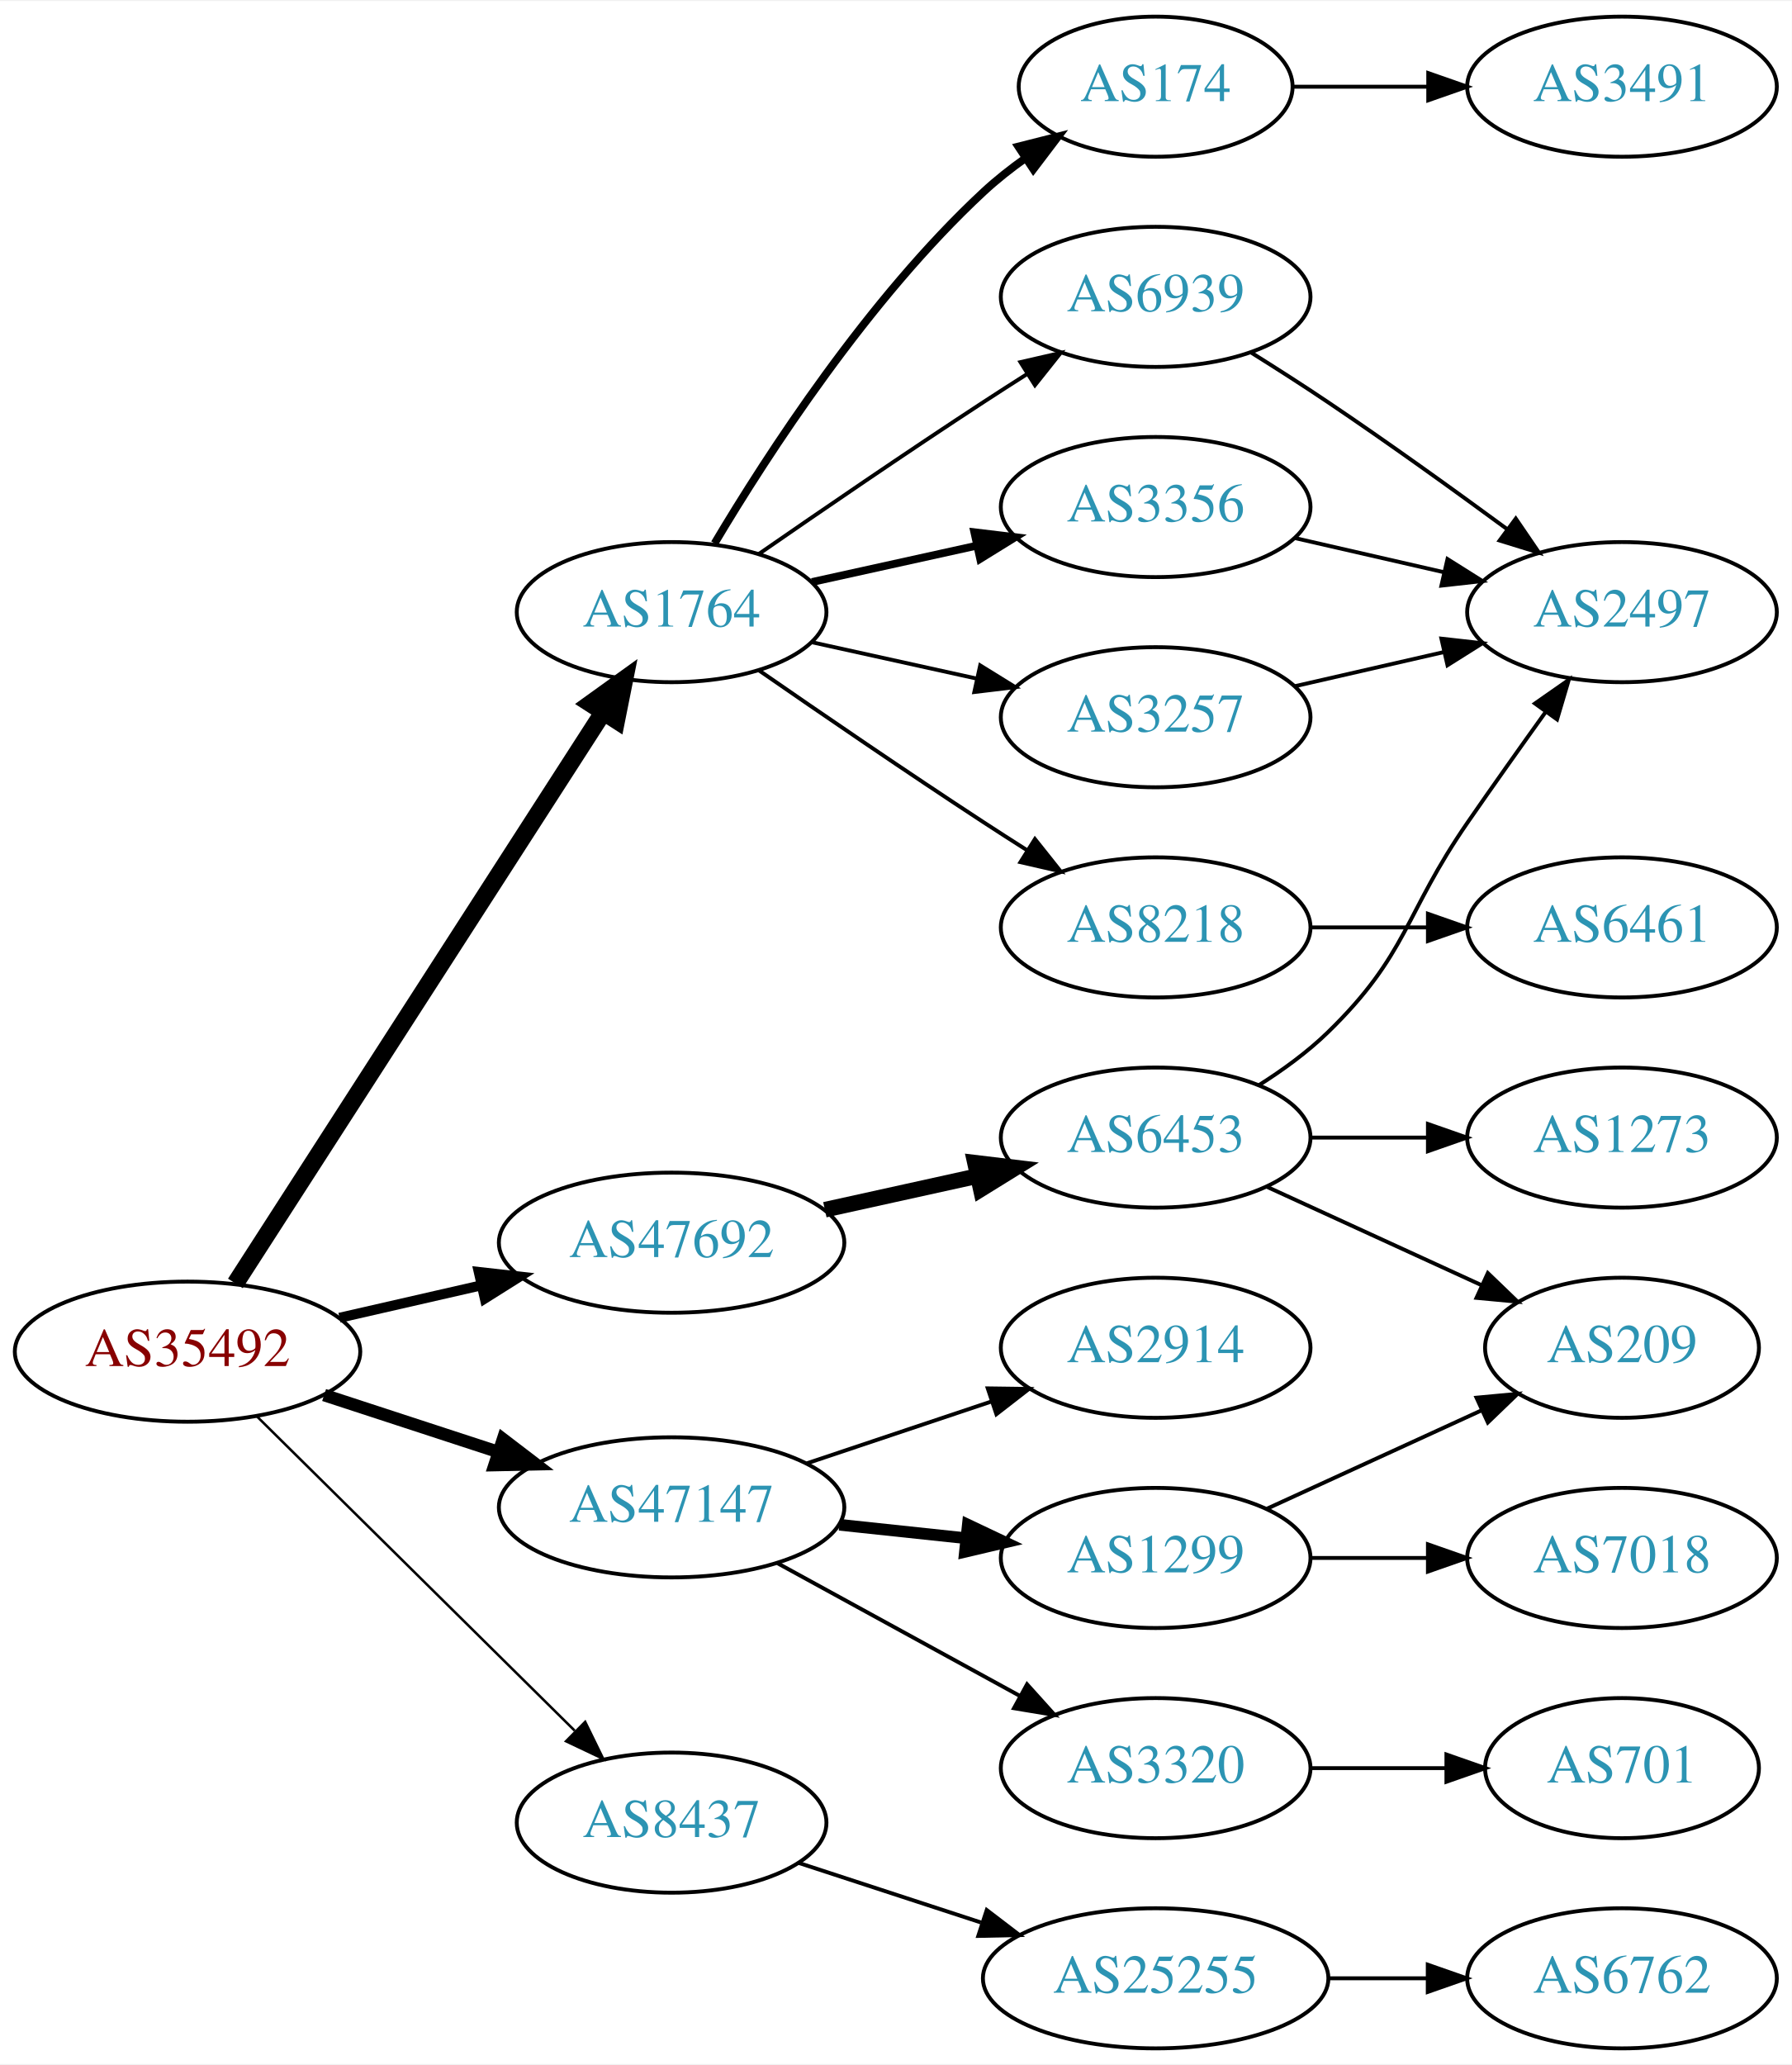
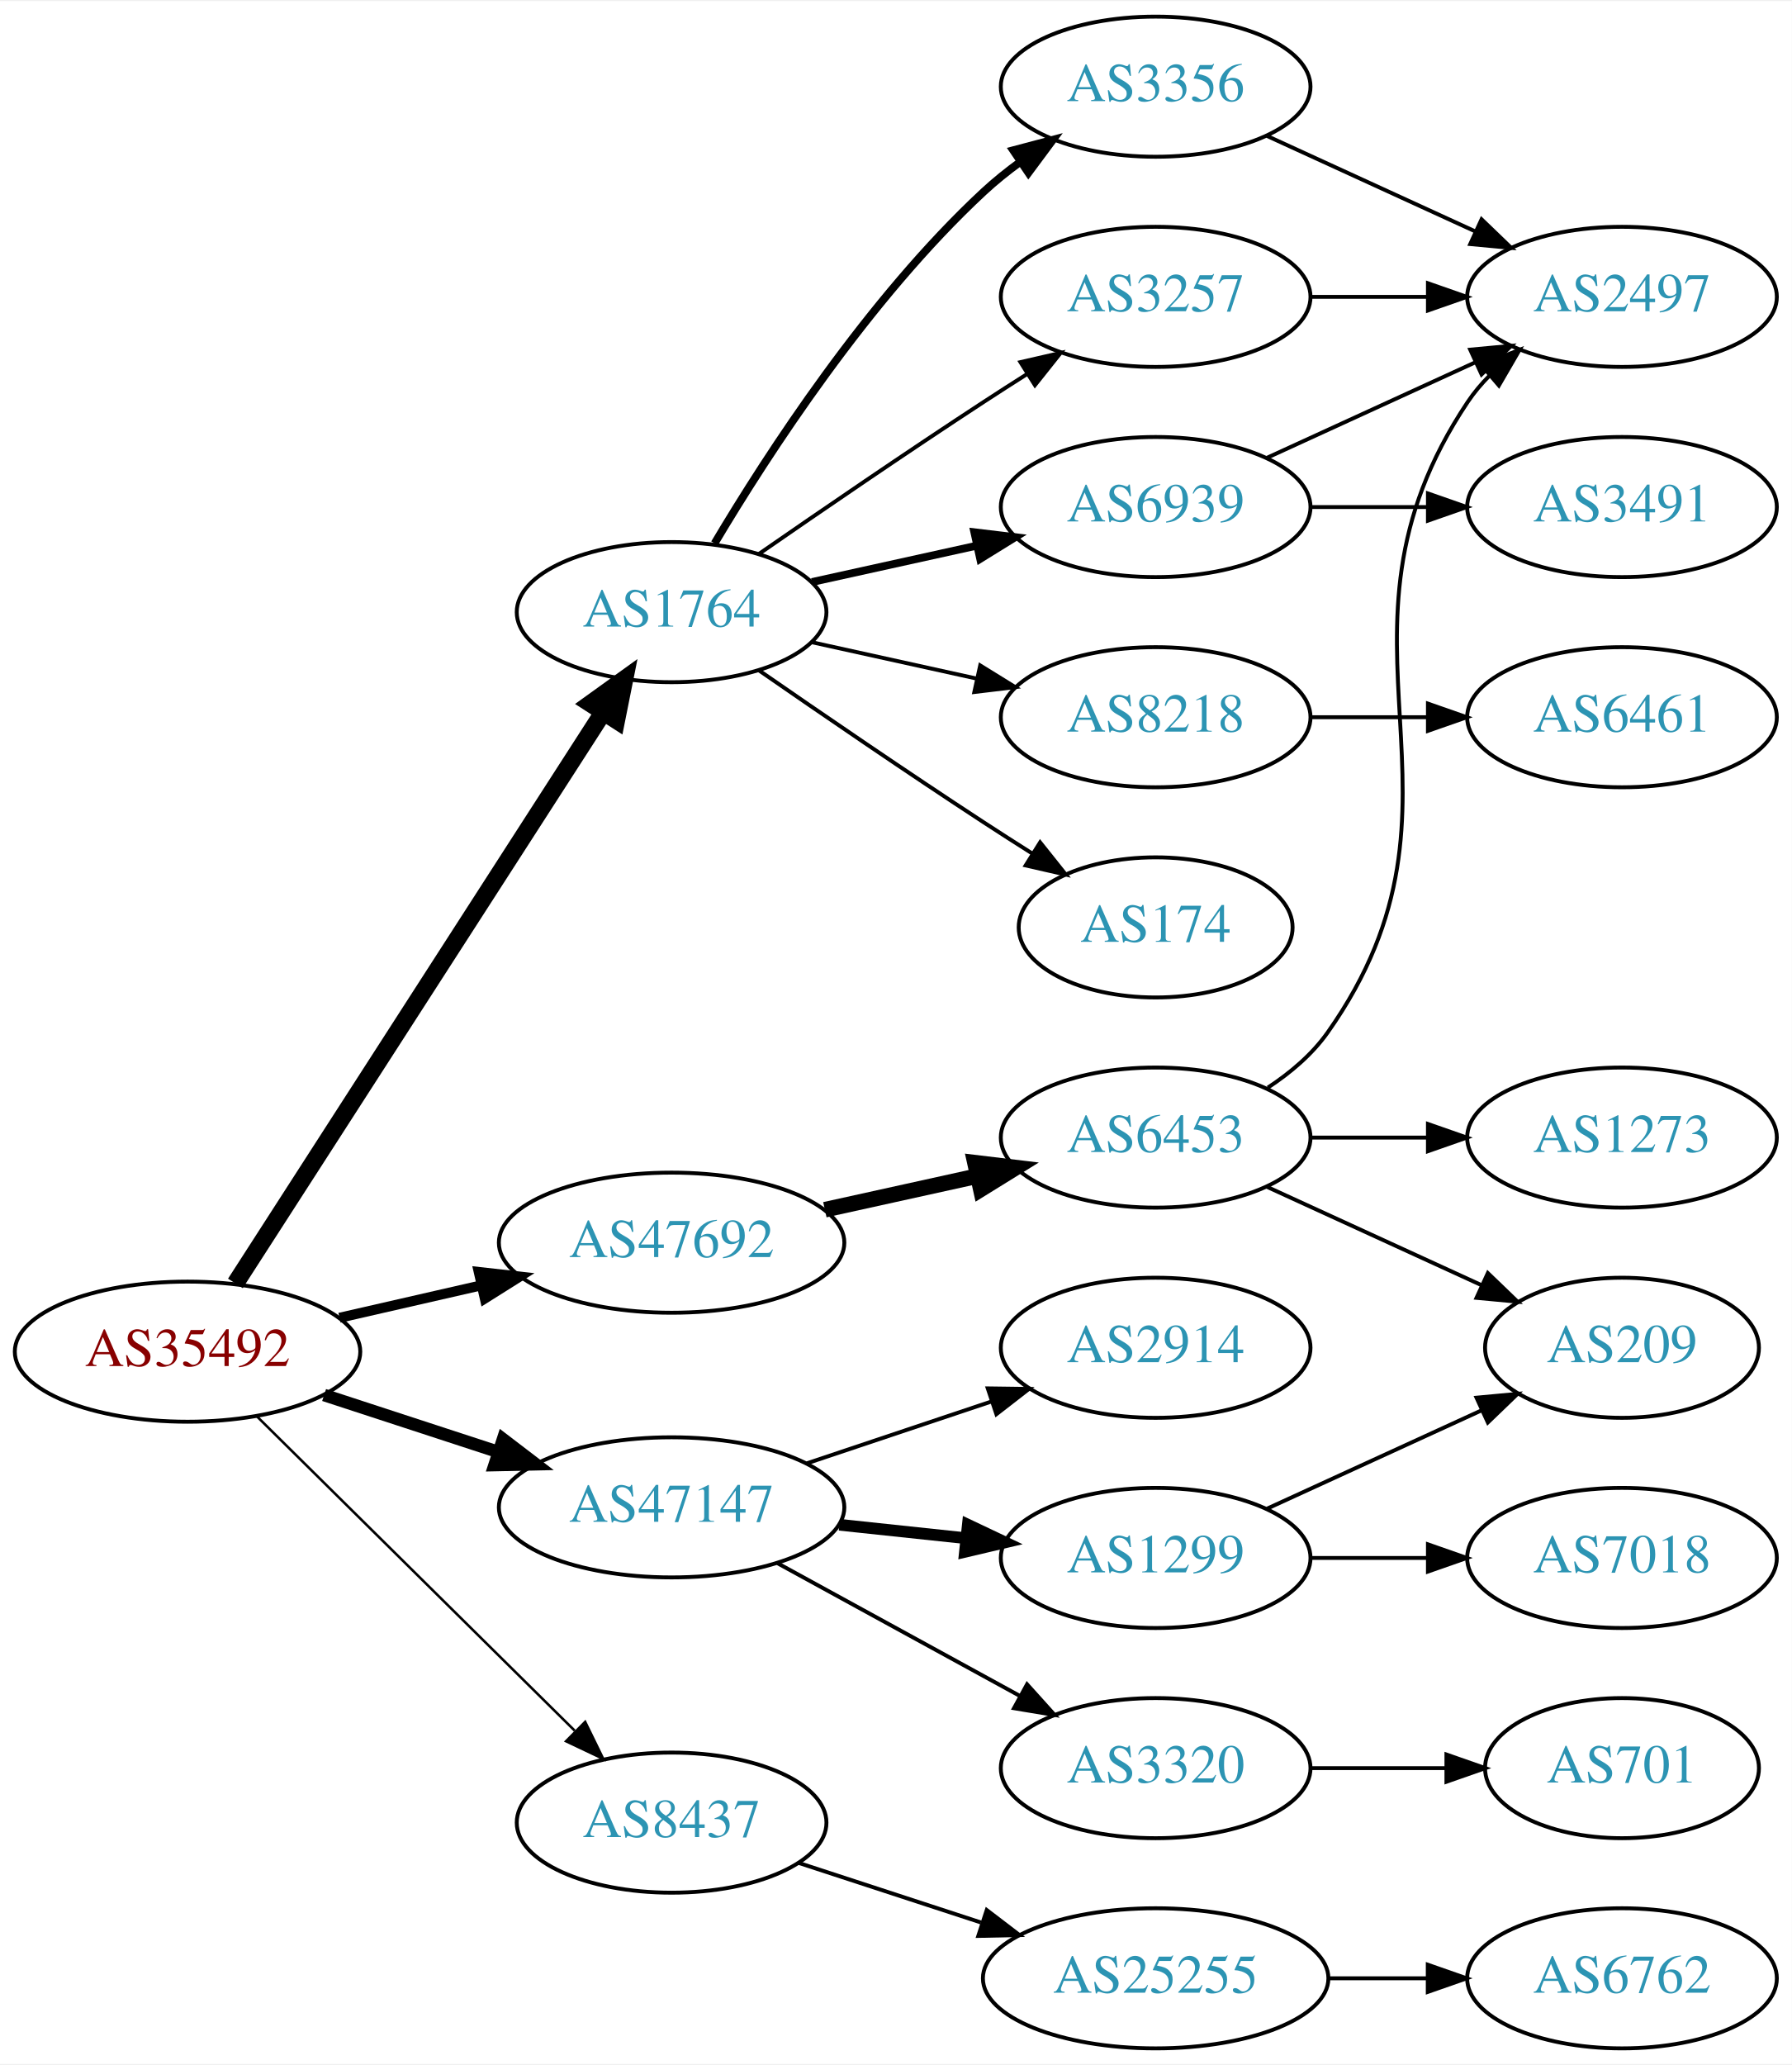
<svg xmlns="http://www.w3.org/2000/svg" xmlns:xlink="http://www.w3.org/1999/xlink" width="460pt" height="530pt" viewBox="0.00 0.00 460.47 530.00">
  <g id="graph0" class="graph" transform="scale(1 1) rotate(0) translate(4 526)">
    <polygon fill="white" stroke="none" points="-4,4 -4,-526 456.469,-526 456.469,4 -4,4" />
    <g id="node1" class="node">
      <g id="a_node1">
        <a xlink:href="/asn/35492" xlink:title="AS35492 ~ FUNKFEUER [AT]">
          <ellipse fill="#ffffff" stroke="black" cx="44.196" cy="-179" rx="44.393" ry="18" />
          <text text-anchor="middle" x="44.196" y="-175.3" font-family="Times,serif" font-size="14.00" fill="#880000">AS35492</text>
        </a>
      </g>
    </g>
    <g id="node2" class="node">
      <g id="a_node2">
        <a xlink:href="/asn/1764" xlink:title="AS1764 ~ NEXTLAYER-AS [AT]">
          <ellipse fill="#ffffff" stroke="black" cx="168.588" cy="-369" rx="39.794" ry="18" />
          <text text-anchor="middle" x="168.588" y="-365.3" font-family="Times,serif" font-size="14.00" fill="#2c94b3">AS1764</text>
        </a>
      </g>
    </g>
    <g id="edge1" class="edge">
      <path fill="none" stroke="black" stroke-width="4.5" d="M56.491,-196.534C78.132,-230.129 125.532,-303.713 150.857,-343.027" />
      <polygon fill="black" stroke="black" stroke-width="4.5" points="147.772,-345.508 156.497,-351.783 154.392,-341.244 147.772,-345.508" />
    </g>
    <g id="node3" class="node">
      <g id="a_node3">
        <a xlink:href="/asn/8437" xlink:title="AS8437 ~ Hutchison Drei Austria GmbH [AT]">
          <ellipse fill="#ffffff" stroke="black" cx="168.588" cy="-58" rx="39.794" ry="18" />
          <text text-anchor="middle" x="168.588" y="-54.3" font-family="Times,serif" font-size="14.00" fill="#2c94b3">AS8437</text>
        </a>
      </g>
    </g>
    <g id="edge2" class="edge">
      <path fill="none" stroke="black" stroke-width="0.643" d="M61.958,-162.429C83.107,-141.521 119.618,-105.425 143.687,-81.629" />
      <polygon fill="black" stroke="black" stroke-width="0.643" points="146.378,-83.89 151.029,-74.371 141.457,-78.912 146.378,-83.89" />
    </g>
    <g id="node4" class="node">
      <g id="a_node4">
        <a xlink:href="/asn/47147" xlink:title="AS47147 ~ ANEXIA Internetdienstleistungs GmbH [AT]">
          <ellipse fill="#ffffff" stroke="black" cx="168.588" cy="-139" rx="44.393" ry="18" />
          <text text-anchor="middle" x="168.588" y="-135.3" font-family="Times,serif" font-size="14.00" fill="#2c94b3">AS47147</text>
        </a>
      </g>
    </g>
    <g id="edge3" class="edge">
      <path fill="none" stroke="black" stroke-width="3.214" d="M79.289,-167.858C93.082,-163.35 109.177,-158.09 123.819,-153.305" />
      <polygon fill="black" stroke="black" stroke-width="3.214" points="125.26,-156.516 133.678,-150.082 123.085,-149.862 125.26,-156.516" />
    </g>
    <g id="node5" class="node">
      <g id="a_node5">
        <a xlink:href="/asn/47692" xlink:title="AS47692 ~ Nessus GmbH [AT]">
          <ellipse fill="#ffffff" stroke="black" cx="168.588" cy="-207" rx="44.393" ry="18" />
          <text text-anchor="middle" x="168.588" y="-203.3" font-family="Times,serif" font-size="14.00" fill="#2c94b3">AS47692</text>
        </a>
      </g>
    </g>
    <g id="edge4" class="edge">
      <path fill="none" stroke="black" stroke-width="2.571" d="M83.251,-187.706C94.763,-190.34 107.558,-193.267 119.63,-196.028" />
      <polygon fill="black" stroke="black" stroke-width="2.571" points="119.028,-199.481 129.557,-198.299 120.589,-192.657 119.028,-199.481" />
    </g>
    <g id="node6" class="node">
      <g id="a_node6">
-         <a xlink:href="/asn/174" xlink:title="AS174 ~ Cogent Communications [US]">
-           <ellipse fill="#ffffff" stroke="black" cx="292.98" cy="-504" rx="35.194" ry="18" />
-           <text text-anchor="middle" x="292.98" y="-500.3" font-family="Times,serif" font-size="14.00" fill="#2c94b3">AS174</text>
+         <a xlink:href="/asn/3356" xlink:title="AS3356 ~ Level 3 Parent, LLC [US]">
+           <ellipse fill="#ffffff" stroke="black" cx="292.98" cy="-504" rx="39.794" ry="18" />
+           <text text-anchor="middle" x="292.98" y="-500.3" font-family="Times,serif" font-size="14.00" fill="#2c94b3">AS3356</text>
        </a>
      </g>
    </g>
    <g id="edge5" class="edge">
-       <path fill="none" stroke="black" stroke-width="2" d="M179.634,-386.671C193.205,-409.472 219.137,-449.472 248.784,-477 252.081,-480.061 255.774,-482.972 259.575,-485.672" />
-       <polygon fill="black" stroke="black" stroke-width="2" points="257.686,-488.619 267.956,-491.22 261.549,-482.781 257.686,-488.619" />
+       <path fill="none" stroke="black" stroke-width="2" d="M179.634,-386.671C193.205,-409.472 219.137,-449.472 248.784,-477 251.691,-479.699 254.904,-482.28 258.228,-484.703" />
+       <polygon fill="black" stroke="black" stroke-width="2" points="256.363,-487.667 266.606,-490.375 260.287,-481.87 256.363,-487.667" />
    </g>
    <g id="node7" class="node">
      <g id="a_node7">
        <a xlink:href="/asn/3257" xlink:title="AS3257 ~ GTT [DE]">
+           <ellipse fill="#ffffff" stroke="black" cx="292.98" cy="-450" rx="39.794" ry="18" />
+           <text text-anchor="middle" x="292.98" y="-446.3" font-family="Times,serif" font-size="14.00" fill="#2c94b3">AS3257</text>
+         </a>
+       </g>
+     </g>
+     <g id="edge6" class="edge">
+       <path fill="none" stroke="black" d="M190.945,-383.901C206.796,-394.877 228.999,-410.079 248.784,-423 252.366,-425.339 256.137,-427.759 259.897,-430.144" />
+       <polygon fill="black" stroke="black" points="258.23,-433.231 268.558,-435.596 261.959,-427.307 258.23,-433.231" />
+     </g>
+     <g id="node8" class="node">
+       <g id="a_node8">
+         <a xlink:href="/asn/8218" xlink:title="AS8218 ~ legacy Neotelecoms [FR]">
          <ellipse fill="#ffffff" stroke="black" cx="292.98" cy="-342" rx="39.794" ry="18" />
-           <text text-anchor="middle" x="292.98" y="-338.3" font-family="Times,serif" font-size="14.00" fill="#2c94b3">AS3257</text>
-         </a>
-       </g>
-     </g>
-     <g id="edge6" class="edge">
+           <text text-anchor="middle" x="292.98" y="-338.3" font-family="Times,serif" font-size="14.00" fill="#2c94b3">AS8218</text>
+         </a>
+       </g>
+     </g>
+     <g id="edge7" class="edge">
      <path fill="none" stroke="black" d="M204.661,-361.263C217.848,-358.354 233.028,-355.005 246.994,-351.924" />
      <polygon fill="black" stroke="black" points="247.891,-355.31 256.903,-349.738 246.383,-348.475 247.891,-355.31" />
    </g>
-     <g id="node8" class="node">
-       <g id="a_node8">
-         <a xlink:href="/asn/6939" xlink:title="AS6939 ~ Hurricane Electric LLC [US]">
-           <ellipse fill="#ffffff" stroke="black" cx="292.98" cy="-450" rx="39.794" ry="18" />
-           <text text-anchor="middle" x="292.98" y="-446.3" font-family="Times,serif" font-size="14.00" fill="#2c94b3">AS6939</text>
-         </a>
-       </g>
-     </g>
-     <g id="edge7" class="edge">
-       <path fill="none" stroke="black" d="M190.945,-383.901C206.796,-394.877 228.999,-410.079 248.784,-423 252.366,-425.339 256.137,-427.759 259.897,-430.144" />
-       <polygon fill="black" stroke="black" points="258.23,-433.231 268.558,-435.596 261.959,-427.307 258.23,-433.231" />
-     </g>
    <g id="node9" class="node">
      <g id="a_node9">
-         <a xlink:href="/asn/3356" xlink:title="AS3356 ~ Level 3 Parent, LLC [US]">
+         <a xlink:href="/asn/174" xlink:title="AS174 ~ Cogent Communications [US]">
+           <ellipse fill="#ffffff" stroke="black" cx="292.98" cy="-288" rx="35.194" ry="18" />
+           <text text-anchor="middle" x="292.98" y="-284.3" font-family="Times,serif" font-size="14.00" fill="#2c94b3">AS174</text>
+         </a>
+       </g>
+     </g>
+     <g id="edge8" class="edge">
+       <path fill="none" stroke="black" d="M190.945,-354.099C206.796,-343.123 228.999,-327.921 248.784,-315 252.829,-312.358 257.114,-309.615 261.354,-306.933" />
+       <polygon fill="black" stroke="black" points="263.291,-309.85 269.898,-301.568 259.568,-303.921 263.291,-309.85" />
+     </g>
+     <g id="node10" class="node">
+       <g id="a_node10">
+         <a xlink:href="/asn/6939" xlink:title="AS6939 ~ Hurricane Electric LLC [US]">
          <ellipse fill="#ffffff" stroke="black" cx="292.98" cy="-396" rx="39.794" ry="18" />
-           <text text-anchor="middle" x="292.98" y="-392.3" font-family="Times,serif" font-size="14.00" fill="#2c94b3">AS3356</text>
-         </a>
-       </g>
-     </g>
-     <g id="edge8" class="edge">
+           <text text-anchor="middle" x="292.98" y="-392.3" font-family="Times,serif" font-size="14.00" fill="#2c94b3">AS6939</text>
+         </a>
+       </g>
+     </g>
+     <g id="edge9" class="edge">
      <path fill="none" stroke="black" stroke-width="2" d="M204.661,-376.737C217.848,-379.646 233.028,-382.995 246.994,-386.076" />
      <polygon fill="black" stroke="black" stroke-width="2" points="246.383,-389.525 256.903,-388.262 247.891,-382.69 246.383,-389.525" />
-     </g>
-     <g id="node10" class="node">
-       <g id="a_node10">
-         <a xlink:href="/asn/8218" xlink:title="AS8218 ~ legacy Neotelecoms [FR]">
-           <ellipse fill="#ffffff" stroke="black" cx="292.98" cy="-288" rx="39.794" ry="18" />
-           <text text-anchor="middle" x="292.98" y="-284.3" font-family="Times,serif" font-size="14.00" fill="#2c94b3">AS8218</text>
-         </a>
-       </g>
-     </g>
-     <g id="edge9" class="edge">
-       <path fill="none" stroke="black" d="M190.945,-354.099C206.796,-343.123 228.999,-327.921 248.784,-315 252.366,-312.661 256.137,-310.241 259.897,-307.856" />
-       <polygon fill="black" stroke="black" points="261.959,-310.693 268.558,-302.404 258.23,-304.769 261.959,-310.693" />
    </g>
    <g id="node14" class="node">
      <g id="a_node14">
        <a xlink:href="/asn/25255" xlink:title="AS25255 ~ ==&gt; TELE2 AUSTRIA &lt;== [AT]">
          <ellipse fill="#ffffff" stroke="black" cx="292.98" cy="-18" rx="44.393" ry="18" />
          <text text-anchor="middle" x="292.98" y="-14.3" font-family="Times,serif" font-size="14.00" fill="#2c94b3">AS25255</text>
        </a>
      </g>
    </g>
    <g id="edge15" class="edge">
      <path fill="none" stroke="black" d="M201.107,-47.699C215.4,-43.028 232.543,-37.425 248.069,-32.351" />
      <polygon fill="black" stroke="black" points="249.574,-35.542 257.992,-29.108 247.399,-28.888 249.574,-35.542" />
    </g>
    <g id="node16" class="node">
      <g id="a_node16">
+         <a xlink:href="/asn/3320" xlink:title="AS3320 ~ DTAG [DE]">
+           <ellipse fill="#ffffff" stroke="black" cx="292.98" cy="-72" rx="39.794" ry="18" />
+           <text text-anchor="middle" x="292.98" y="-68.3" font-family="Times,serif" font-size="14.00" fill="#2c94b3">AS3320</text>
+         </a>
+       </g>
+     </g>
+     <g id="edge17" class="edge">
+       <path fill="none" stroke="black" d="M195.844,-124.627C214.035,-114.669 238.421,-101.32 258.08,-90.558" />
+       <polygon fill="black" stroke="black" points="259.93,-93.535 267.021,-85.663 256.569,-87.395 259.93,-93.535" />
+     </g>
+     <g id="node17" class="node">
+       <g id="a_node17">
        <a xlink:href="/asn/1299" xlink:title="AS1299 ~ Telia Carrier [EU]">
          <ellipse fill="#ffffff" stroke="black" cx="292.98" cy="-126" rx="39.794" ry="18" />
          <text text-anchor="middle" x="292.98" y="-122.3" font-family="Times,serif" font-size="14.00" fill="#2c94b3">AS1299</text>
        </a>
      </g>
    </g>
-     <g id="edge17" class="edge">
+     <g id="edge18" class="edge">
      <path fill="none" stroke="black" stroke-width="3" d="M211.709,-134.526C222.189,-133.413 233.498,-132.212 244.228,-131.072" />
      <polygon fill="black" stroke="black" stroke-width="3" points="244.717,-134.54 254.291,-130.003 243.978,-127.579 244.717,-134.54" />
-     </g>
-     <g id="node17" class="node">
-       <g id="a_node17">
-         <a xlink:href="/asn/3320" xlink:title="AS3320 ~ DTAG [DE]">
-           <ellipse fill="#ffffff" stroke="black" cx="292.98" cy="-72" rx="39.794" ry="18" />
-           <text text-anchor="middle" x="292.98" y="-68.3" font-family="Times,serif" font-size="14.00" fill="#2c94b3">AS3320</text>
-         </a>
-       </g>
-     </g>
-     <g id="edge18" class="edge">
-       <path fill="none" stroke="black" d="M195.844,-124.627C214.035,-114.669 238.421,-101.32 258.08,-90.558" />
-       <polygon fill="black" stroke="black" points="259.93,-93.535 267.021,-85.663 256.569,-87.395 259.93,-93.535" />
    </g>
    <g id="node18" class="node">
      <g id="a_node18">
        <a xlink:href="/asn/2914" xlink:title="AS2914 ~ NTT America, Inc. [US]">
          <ellipse fill="#ffffff" stroke="black" cx="292.98" cy="-180" rx="39.794" ry="18" />
          <text text-anchor="middle" x="292.98" y="-176.3" font-family="Times,serif" font-size="14.00" fill="#2c94b3">AS2914</text>
        </a>
      </g>
    </g>
    <g id="edge19" class="edge">
      <path fill="none" stroke="black" d="M203.356,-150.312C217.983,-155.212 235.246,-160.994 250.631,-166.148" />
      <polygon fill="black" stroke="black" points="249.83,-169.571 260.424,-169.429 252.054,-162.934 249.83,-169.571" />
    </g>
    <g id="node22" class="node">
      <g id="a_node22">
        <a xlink:href="/asn/6453" xlink:title="AS6453 ~ TATA COMMUNICATIONS (AMERICA) INC [US]">
          <ellipse fill="#ffffff" stroke="black" cx="292.98" cy="-234" rx="39.794" ry="18" />
          <text text-anchor="middle" x="292.98" y="-230.3" font-family="Times,serif" font-size="14.00" fill="#2c94b3">AS6453</text>
        </a>
      </g>
    </g>
    <g id="edge23" class="edge">
      <path fill="none" stroke="black" stroke-width="4" d="M207.978,-215.469C220.369,-218.202 234.216,-221.257 247.036,-224.085" />
      <polygon fill="black" stroke="black" stroke-width="4" points="246.532,-227.558 257.051,-226.295 248.04,-220.722 246.532,-227.558" />
    </g>
-     <g id="node12" class="node">
-       <g id="a_node12">
-         <a xlink:href="/asn/3491" xlink:title="AS3491 ~ PCCW Global, Inc. [US]">
-           <ellipse fill="#ffffff" stroke="black" cx="412.823" cy="-504" rx="39.794" ry="18" />
-           <text text-anchor="middle" x="412.823" y="-500.3" font-family="Times,serif" font-size="14.00" fill="#2c94b3">AS3491</text>
-         </a>
-       </g>
-     </g>
-     <g id="edge12" class="edge">
-       <path fill="none" stroke="black" d="M328.382,-504C339.206,-504 351.374,-504 363.001,-504" />
-       <polygon fill="black" stroke="black" points="363.032,-507.5 373.032,-504 363.032,-500.5 363.032,-507.5" />
-     </g>
    <g id="node11" class="node">
      <g id="a_node11">
        <a xlink:href="/asn/2497" xlink:title="AS2497 ~ Internet Initiative Japan Inc. [JP]">
-           <ellipse fill="#ffffff" stroke="black" cx="412.823" cy="-369" rx="39.794" ry="18" />
-           <text text-anchor="middle" x="412.823" y="-365.3" font-family="Times,serif" font-size="14.00" fill="#2c94b3">AS2497</text>
+           <ellipse fill="#ffffff" stroke="black" cx="412.823" cy="-450" rx="39.794" ry="18" />
+           <text text-anchor="middle" x="412.823" y="-446.3" font-family="Times,serif" font-size="14.00" fill="#2c94b3">AS2497</text>
        </a>
      </g>
    </g>
    <g id="edge10" class="edge">
-       <path fill="none" stroke="black" d="M328.7,-349.955C340.7,-352.704 354.32,-355.825 367.013,-358.733" />
-       <polygon fill="black" stroke="black" points="366.415,-362.187 376.945,-361.009 367.979,-355.364 366.415,-362.187" />
+       <path fill="none" stroke="black" d="M321.609,-491.339C337.566,-484.027 357.837,-474.739 375.119,-466.819" />
+       <polygon fill="black" stroke="black" points="376.734,-469.929 384.367,-462.581 373.818,-463.565 376.734,-469.929" />
    </g>
    <g id="edge11" class="edge">
-       <path fill="none" stroke="black" d="M317.48,-435.712C323.922,-431.688 330.867,-427.247 337.176,-423 352.67,-412.571 369.56,-400.421 383.348,-390.291" />
-       <polygon fill="black" stroke="black" points="385.527,-393.033 391.493,-384.277 381.369,-387.401 385.527,-393.033" />
+       <path fill="none" stroke="black" d="M332.893,-450C342.446,-450 352.796,-450 362.759,-450" />
+       <polygon fill="black" stroke="black" points="362.951,-453.5 372.951,-450 362.951,-446.5 362.951,-453.5" />
+     </g>
+     <g id="node12" class="node">
+       <g id="a_node12">
+         <a xlink:href="/asn/6461" xlink:title="AS6461 ~ Zayo Bandwidth [US]">
+           <ellipse fill="#ffffff" stroke="black" cx="412.823" cy="-342" rx="39.794" ry="18" />
+           <text text-anchor="middle" x="412.823" y="-338.3" font-family="Times,serif" font-size="14.00" fill="#2c94b3">AS6461</text>
+         </a>
+       </g>
+     </g>
+     <g id="edge12" class="edge">
+       <path fill="none" stroke="black" d="M332.893,-342C342.446,-342 352.796,-342 362.759,-342" />
+       <polygon fill="black" stroke="black" points="362.951,-345.5 372.951,-342 362.951,-338.5 362.951,-345.5" />
    </g>
    <g id="edge14" class="edge">
-       <path fill="none" stroke="black" d="M328.7,-388.045C340.7,-385.296 354.32,-382.175 367.013,-379.267" />
-       <polygon fill="black" stroke="black" points="367.979,-382.636 376.945,-376.991 366.415,-375.813 367.979,-382.636" />
+       <path fill="none" stroke="black" d="M321.609,-408.661C337.566,-415.973 357.837,-425.261 375.119,-433.181" />
+       <polygon fill="black" stroke="black" points="373.818,-436.435 384.367,-437.419 376.734,-430.071 373.818,-436.435" />
    </g>
    <g id="node13" class="node">
      <g id="a_node13">
-         <a xlink:href="/asn/6461" xlink:title="AS6461 ~ Zayo Bandwidth [US]">
-           <ellipse fill="#ffffff" stroke="black" cx="412.823" cy="-288" rx="39.794" ry="18" />
-           <text text-anchor="middle" x="412.823" y="-284.3" font-family="Times,serif" font-size="14.00" fill="#2c94b3">AS6461</text>
+         <a xlink:href="/asn/3491" xlink:title="AS3491 ~ PCCW Global, Inc. [US]">
+           <ellipse fill="#ffffff" stroke="black" cx="412.823" cy="-396" rx="39.794" ry="18" />
+           <text text-anchor="middle" x="412.823" y="-392.3" font-family="Times,serif" font-size="14.00" fill="#2c94b3">AS3491</text>
        </a>
      </g>
    </g>
    <g id="edge13" class="edge">
-       <path fill="none" stroke="black" d="M332.893,-288C342.446,-288 352.796,-288 362.759,-288" />
-       <polygon fill="black" stroke="black" points="362.951,-291.5 372.951,-288 362.951,-284.5 362.951,-291.5" />
+       <path fill="none" stroke="black" d="M332.893,-396C342.446,-396 352.796,-396 362.759,-396" />
+       <polygon fill="black" stroke="black" points="362.951,-399.5 372.951,-396 362.951,-392.5 362.951,-399.5" />
    </g>
    <g id="node15" class="node">
      <g id="a_node15">
        <a xlink:href="/asn/6762" xlink:title="AS6762 ~ TELECOM ITALIA SPARKLE S.p.A. [IT]">
          <ellipse fill="#ffffff" stroke="black" cx="412.823" cy="-18" rx="39.794" ry="18" />
          <text text-anchor="middle" x="412.823" y="-14.3" font-family="Times,serif" font-size="14.00" fill="#2c94b3">AS6762</text>
        </a>
      </g>
    </g>
    <g id="edge16" class="edge">
      <path fill="none" stroke="black" d="M337.191,-18C345.504,-18 354.267,-18 362.749,-18" />
      <polygon fill="black" stroke="black" points="362.908,-21.5 372.908,-18 362.908,-14.5 362.908,-21.5" />
    </g>
-     <g id="node20" class="node">
-       <g id="a_node20">
-         <a xlink:href="/asn/7018" xlink:title="AS7018 ~ AT&amp;T Services, Inc. [US]">
-           <ellipse fill="#ffffff" stroke="black" cx="412.823" cy="-126" rx="39.794" ry="18" />
-           <text text-anchor="middle" x="412.823" y="-122.3" font-family="Times,serif" font-size="14.00" fill="#2c94b3">AS7018</text>
-         </a>
-       </g>
-     </g>
-     <g id="edge21" class="edge">
-       <path fill="none" stroke="black" d="M332.893,-126C342.446,-126 352.796,-126 362.759,-126" />
-       <polygon fill="black" stroke="black" points="362.951,-129.5 372.951,-126 362.951,-122.5 362.951,-129.5" />
-     </g>
-     <g id="node21" class="node">
-       <g id="a_node21">
-         <a xlink:href="/asn/209" xlink:title="AS209 ~ CenturyLink Communications, LLC [US]">
-           <ellipse fill="#ffffff" stroke="black" cx="412.823" cy="-180" rx="35.194" ry="18" />
-           <text text-anchor="middle" x="412.823" y="-176.3" font-family="Times,serif" font-size="14.00" fill="#2c94b3">AS209</text>
-         </a>
-       </g>
-     </g>
-     <g id="edge22" class="edge">
-       <path fill="none" stroke="black" d="M321.609,-138.661C338.025,-146.183 359.007,-155.798 376.604,-163.861" />
-       <polygon fill="black" stroke="black" points="375.432,-167.174 385.981,-168.158 378.348,-160.811 375.432,-167.174" />
-     </g>
    <g id="node19" class="node">
      <g id="a_node19">
        <a xlink:href="/asn/701" xlink:title="AS701 ~ UUNET [US]">
          <ellipse fill="#ffffff" stroke="black" cx="412.823" cy="-72" rx="35.194" ry="18" />
          <text text-anchor="middle" x="412.823" y="-68.3" font-family="Times,serif" font-size="14.00" fill="#2c94b3">AS701</text>
        </a>
      </g>
    </g>
    <g id="edge20" class="edge">
      <path fill="none" stroke="black" d="M332.893,-72C343.98,-72 356.139,-72 367.522,-72" />
      <polygon fill="black" stroke="black" points="367.703,-75.5 377.703,-72 367.703,-68.5 367.703,-75.5" />
    </g>
+     <g id="node20" class="node">
+       <g id="a_node20">
+         <a xlink:href="/asn/209" xlink:title="AS209 ~ CenturyLink Communications, LLC [US]">
+           <ellipse fill="#ffffff" stroke="black" cx="412.823" cy="-180" rx="35.194" ry="18" />
+           <text text-anchor="middle" x="412.823" y="-176.3" font-family="Times,serif" font-size="14.00" fill="#2c94b3">AS209</text>
+         </a>
+       </g>
+     </g>
+     <g id="edge21" class="edge">
+       <path fill="none" stroke="black" d="M321.609,-138.661C338.025,-146.183 359.007,-155.798 376.604,-163.861" />
+       <polygon fill="black" stroke="black" points="375.432,-167.174 385.981,-168.158 378.348,-160.811 375.432,-167.174" />
+     </g>
+     <g id="node21" class="node">
+       <g id="a_node21">
+         <a xlink:href="/asn/7018" xlink:title="AS7018 ~ AT&amp;T Services, Inc. [US]">
+           <ellipse fill="#ffffff" stroke="black" cx="412.823" cy="-126" rx="39.794" ry="18" />
+           <text text-anchor="middle" x="412.823" y="-122.3" font-family="Times,serif" font-size="14.00" fill="#2c94b3">AS7018</text>
+         </a>
+       </g>
+     </g>
+     <g id="edge22" class="edge">
+       <path fill="none" stroke="black" d="M332.893,-126C342.446,-126 352.796,-126 362.759,-126" />
+       <polygon fill="black" stroke="black" points="362.951,-129.5 372.951,-126 362.951,-122.5 362.951,-129.5" />
+     </g>
+     <g id="edge25" class="edge">
+       <path fill="none" stroke="black" d="M321.814,-246.838C327.629,-250.661 333.194,-255.367 337.176,-261 379.756,-321.225 332.152,-361.706 373.176,-423 374.798,-425.423 376.717,-427.695 378.819,-429.81" />
+       <polygon fill="black" stroke="black" points="376.632,-432.546 386.504,-436.393 381.186,-427.229 376.632,-432.546" />
+     </g>
    <g id="edge26" class="edge">
-       <path fill="none" stroke="black" d="M319.509,-247.462C325.672,-251.362 331.974,-255.948 337.176,-261 357.87,-281.094 356.781,-291.269 373.176,-315 379.632,-324.344 386.843,-334.494 393.271,-343.445" />
-       <polygon fill="black" stroke="black" points="390.458,-345.528 399.144,-351.594 396.136,-341.435 390.458,-345.528" />
-     </g>
-     <g id="edge25" class="edge">
      <path fill="none" stroke="black" d="M321.609,-221.339C338.025,-213.817 359.007,-204.202 376.604,-196.139" />
      <polygon fill="black" stroke="black" points="378.348,-199.189 385.981,-191.842 375.432,-192.826 378.348,-199.189" />
    </g>
    <g id="node23" class="node">
      <g id="a_node23">
        <a xlink:href="/asn/1273" xlink:title="AS1273 ~ Vodafone Group PLC [EU]">
          <ellipse fill="#ffffff" stroke="black" cx="412.823" cy="-234" rx="39.794" ry="18" />
          <text text-anchor="middle" x="412.823" y="-230.3" font-family="Times,serif" font-size="14.00" fill="#2c94b3">AS1273</text>
        </a>
      </g>
    </g>
    <g id="edge24" class="edge">
      <path fill="none" stroke="black" d="M332.893,-234C342.446,-234 352.796,-234 362.759,-234" />
      <polygon fill="black" stroke="black" points="362.951,-237.5 372.951,-234 362.951,-230.5 362.951,-237.5" />
    </g>
  </g>
</svg>
